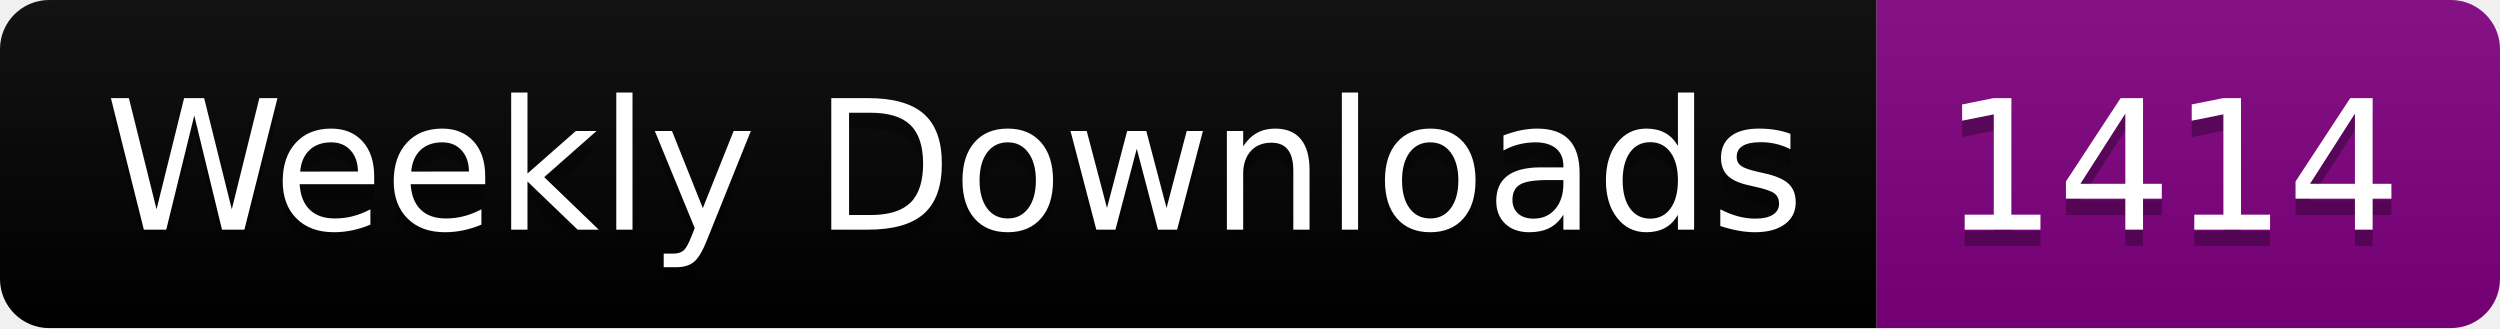
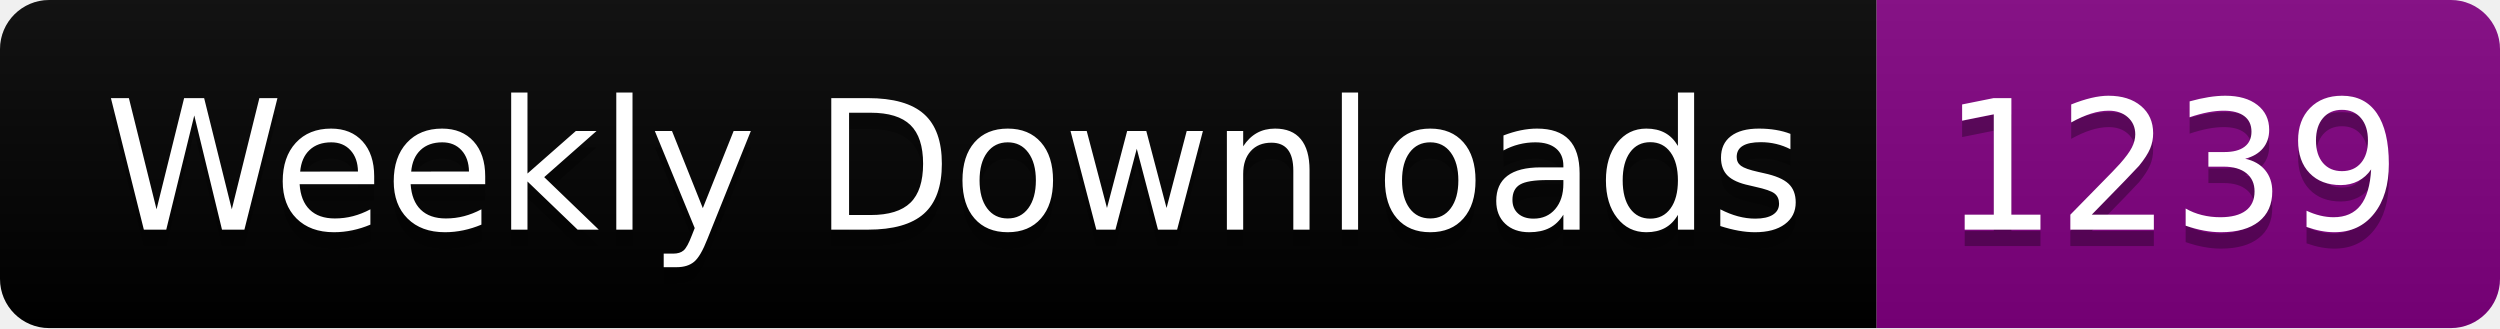
<svg xmlns="http://www.w3.org/2000/svg" width="152.4" height="20">
  <linearGradient id="smooth" x2="0" y2="100%">
    <stop offset="0" stop-color="#bbb" stop-opacity=".1" />
    <stop offset="1" stop-opacity=".1" />
  </linearGradient>
  <clipPath id="round">
    <rect width="152.4" height="20" rx="3" fill="#fff" />
  </clipPath>
  <g clip-path="url(#round)">
    <rect width="114.4" height="20" fill="black" />
    <rect x="114.4" width="38.0" height="20" fill="purple" />
    <rect width="152.4" height="20" fill="url(#smooth)" />
  </g>
  <g fill="#fff" text-anchor="middle" font-family="DejaVu Sans,Verdana,Geneva,sans-serif" font-size="110">
    <text x="582.0" y="150" fill="#010101" fill-opacity=".3" transform="scale(0.1)" textLength="1044.0" lengthAdjust="spacing">Weekly Downloads</text>
    <text x="582.0" y="140" transform="scale(0.1)" textLength="1044.0" lengthAdjust="spacing">Weekly Downloads</text>
-     <text x="1324.0" y="150" fill="#010101" fill-opacity=".3" transform="scale(0.1)" textLength="280.0" lengthAdjust="spacing">1414</text>
-     <text x="1324.0" y="140" transform="scale(0.1)" textLength="280.0" lengthAdjust="spacing">1414</text>
+     <text x="1324.0" y="150" fill="#010101" fill-opacity=".3" transform="scale(0.1)" textLength="280.0" lengthAdjust="spacing">1239</text>
+     <text x="1324.0" y="140" transform="scale(0.1)" textLength="280.0" lengthAdjust="spacing">1239</text>
  </g>
</svg>
